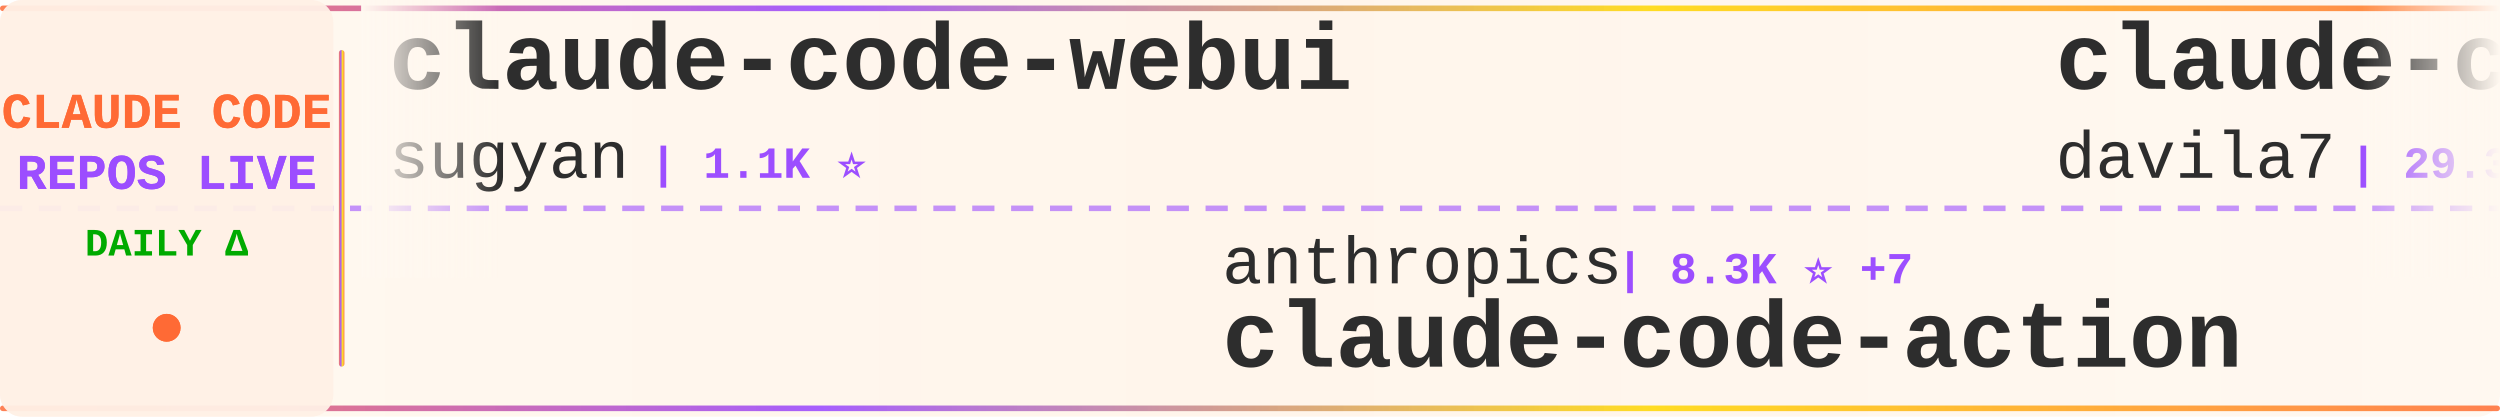
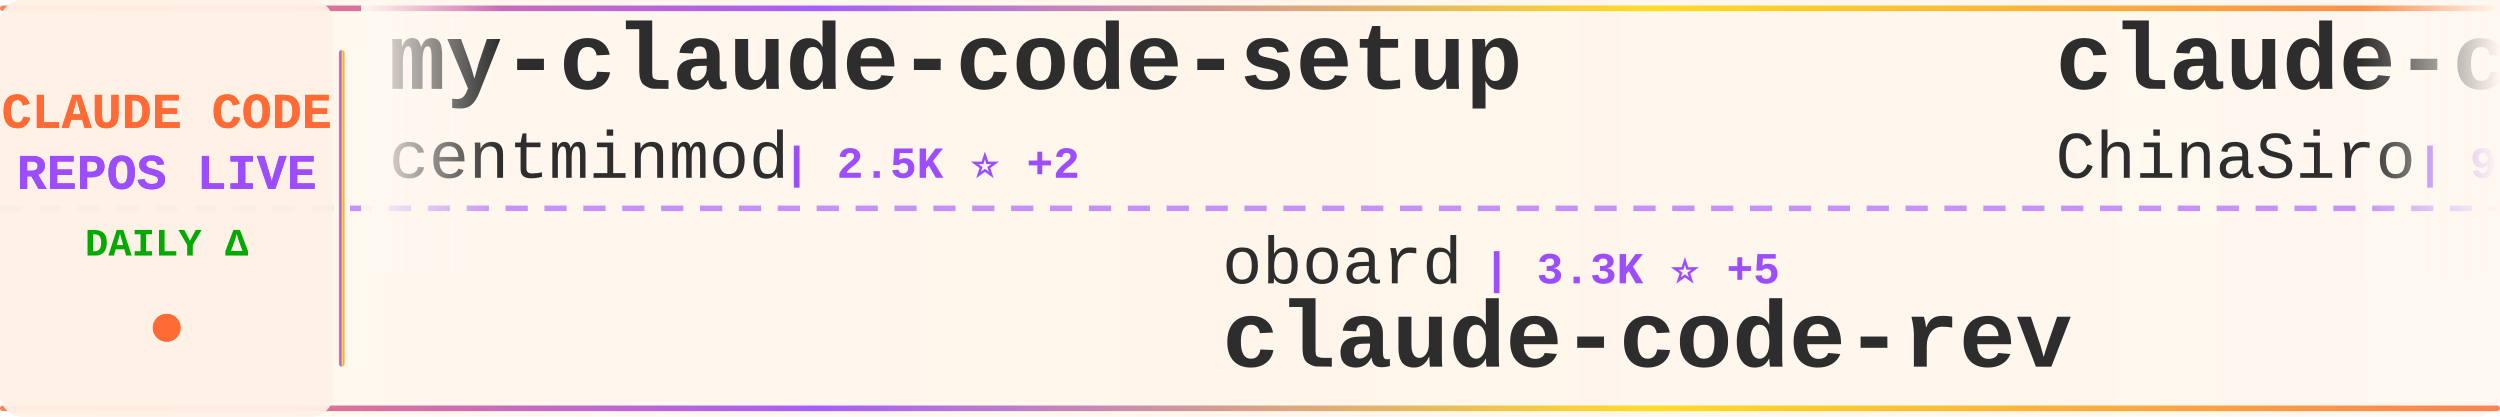
<svg xmlns="http://www.w3.org/2000/svg" width="900" height="150">
  <defs>
    <linearGradient id="tickerBg" x1="0%" y1="0%" x2="100%" y2="0%">
      <stop offset="0%" style="stop-color:#fff8f0;stop-opacity:0.98" />
      <stop offset="50%" style="stop-color:#fff5eb;stop-opacity:1" />
      <stop offset="100%" style="stop-color:#fff8f0;stop-opacity:0.98" />
    </linearGradient>
    <linearGradient id="borderGrad" x1="0%" y1="0%" x2="100%" y2="0%">
      <stop offset="0%" style="stop-color:#FF6B35;stop-opacity:0.85">
        <animate attributeName="stop-opacity" values="0.85;1;0.85" dur="2s" repeatCount="indefinite" />
      </stop>
      <stop offset="33%" style="stop-color:#9C4EFF;stop-opacity:0.9">
        <animate attributeName="stop-opacity" values="0.9;1;0.9" dur="2.2s" repeatCount="indefinite" />
      </stop>
      <stop offset="66%" style="stop-color:#FFD700;stop-opacity:0.85">
        <animate attributeName="stop-opacity" values="0.85;1;0.85" dur="1.8s" repeatCount="indefinite" />
      </stop>
      <stop offset="100%" style="stop-color:#FF6B35;stop-opacity:0.85">
        <animate attributeName="stop-opacity" values="0.85;1;0.85" dur="2s" repeatCount="indefinite" />
      </stop>
    </linearGradient>
    <filter id="textGlow">
      <feGaussianBlur stdDeviation="0.15" result="coloredBlur" />
      <feMerge>
        <feMergeNode in="coloredBlur" />
        <feMergeNode in="SourceGraphic" />
      </feMerge>
    </filter>
    <filter id="metricGlow">
      <feGaussianBlur stdDeviation="0.2" result="coloredBlur" />
      <feMerge>
        <feMergeNode in="coloredBlur" />
        <feMergeNode in="SourceGraphic" />
      </feMerge>
    </filter>
    <linearGradient id="leftFade" x1="0%" y1="0%" x2="100%" y2="0%">
      <stop offset="0%" style="stop-color:#fff8f0;stop-opacity:1" />
      <stop offset="100%" style="stop-color:#fff8f0;stop-opacity:0" />
    </linearGradient>
    <linearGradient id="rightFade" x1="0%" y1="0%" x2="100%" y2="0%">
      <stop offset="0%" style="stop-color:#fff8f0;stop-opacity:0" />
      <stop offset="100%" style="stop-color:#fff8f0;stop-opacity:1" />
    </linearGradient>
  </defs>
  <rect width="900" height="150" fill="url(#tickerBg)" rx="8" />
  <rect x="0" y="2" width="900" height="2" fill="url(#borderGrad)" rx="1" />
  <rect x="0" y="146" width="900" height="2" fill="url(#borderGrad)" rx="1" />
  <line x1="0" y1="75" x2="900" y2="75" stroke="#9C4EFF" stroke-width="2" stroke-dasharray="8 6" opacity="0.6" />
  <rect x="0" y="0" width="120" height="150" fill="#fff0e6" opacity="0.95" rx="8" />
  <text x="60" y="46" font-family="'Courier New', monospace" font-size="18" font-weight="bold" fill="#FF6B35" text-anchor="middle" filter="url(#textGlow)">
    CLAUDE CODE
  </text>
  <text x="60" y="68" font-family="'Courier New', monospace" font-size="18" font-weight="bold" fill="#9C4EFF" text-anchor="middle" filter="url(#textGlow)">
    REPOS LIVE
  </text>
  <text x="60" y="92" font-family="'Courier New', monospace" font-size="14" font-weight="bold" fill="#00aa00" text-anchor="middle">
    DAILY Δ
  </text>
  <circle cx="60" cy="118" r="5" fill="#FF6B35" filter="url(#metricGlow)">
    <animate attributeName="r" values="4;6;4" dur="1.5s" repeatCount="indefinite" />
    <animate attributeName="opacity" values="0.6;1;0.6" dur="1.5s" repeatCount="indefinite" />
  </circle>
  <rect x="122" y="18" width="2" height="114" fill="url(#borderGrad)" rx="1" />
  <clipPath id="tickerClip">
    <rect x="130" y="0" width="770" height="150" />
  </clipPath>
  <g clip-path="url(#tickerClip)">
    <g id="tickerItems">
      <animateTransform attributeName="transform" attributeType="XML" type="translate" from="0 0" to="-3000 0" dur="54s" repeatCount="indefinite" />
      <g transform="translate(0, 0)">
-         <text x="140" y="32" font-family="'Courier New', monospace" font-size="34" font-weight="bold" fill="#2d2d2d">claude-code-webui</text>
-         <text x="140" y="64" font-family="'Courier New', monospace" font-size="24" font-weight="normal" fill="#2d2d2d" opacity="1.0">sugyan</text>
-         <text x="234" y="64" font-family="'Courier New', monospace" font-size="16" font-weight="bold" fill="#9C4EFF"> | 1.1K ⭐</text>
+         <text x="140" y="32" font-family="'Courier New', monospace" font-size="34" font-weight="bold" fill="#2d2d2d">my-claude-code-setup</text>
+         <text x="140" y="64" font-family="'Courier New', monospace" font-size="24" font-weight="normal" fill="#2d2d2d" opacity="1.0">centminmod</text>
+         <text x="282" y="64" font-family="'Courier New', monospace" font-size="16" font-weight="bold" fill="#9C4EFF"> | 2.5K ⭐ +2</text>
      </g>
      <g transform="translate(300, 0)">
-         <text x="140" y="102" font-family="'Courier New', monospace" font-size="24" font-weight="normal" fill="#2d2d2d" opacity="1.0">anthropics</text>
-         <text x="282" y="102" font-family="'Courier New', monospace" font-size="16" font-weight="bold" fill="#9C4EFF"> | 8.3K ⭐ +7</text>
-         <text x="140" y="132" font-family="'Courier New', monospace" font-size="34" font-weight="bold" fill="#2d2d2d">claude-code-action</text>
+         <text x="140" y="102" font-family="'Courier New', monospace" font-size="24" font-weight="normal" fill="#2d2d2d" opacity="1.0">oboard</text>
+         <text x="234" y="102" font-family="'Courier New', monospace" font-size="16" font-weight="bold" fill="#9C4EFF"> | 3.3K ⭐ +5</text>
+         <text x="140" y="132" font-family="'Courier New', monospace" font-size="34" font-weight="bold" fill="#2d2d2d">claude-code-rev</text>
      </g>
      <g transform="translate(600, 0)">
-         <text x="140" y="32" font-family="'Courier New', monospace" font-size="34" font-weight="bold" fill="#2d2d2d">claude-code-templates</text>
-         <text x="140" y="64" font-family="'Courier New', monospace" font-size="24" font-weight="normal" fill="#2d2d2d" opacity="1.0">davila7</text>
-         <text x="246" y="64" font-family="'Courier New', monospace" font-size="16" font-weight="bold" fill="#9C4EFF"> | 29.3K ⭐ +227</text>
+         <text x="140" y="32" font-family="'Courier New', monospace" font-size="34" font-weight="bold" fill="#2d2d2d">claude-code-sourcemap</text>
+         <text x="140" y="64" font-family="'Courier New', monospace" font-size="24" font-weight="normal" fill="#2d2d2d" opacity="1.0">ChinaSiro</text>
+         <text x="270" y="64" font-family="'Courier New', monospace" font-size="16" font-weight="bold" fill="#9C4EFF"> | 9.5K ⭐ +8</text>
      </g>
      <g transform="translate(900, 0)">
-         <text x="140" y="102" font-family="'Courier New', monospace" font-size="24" font-weight="normal" fill="#2d2d2d" opacity="1.0">huangjia2019</text>
-         <text x="306" y="102" font-family="'Courier New', monospace" font-size="16" font-weight="bold" fill="#9C4EFF"> | 971 ⭐ +4</text>
-         <text x="140" y="132" font-family="'Courier New', monospace" font-size="34" font-weight="bold" fill="#2d2d2d">claude-code-engineering</text>
+         <text x="140" y="102" font-family="'Courier New', monospace" font-size="24" font-weight="normal" fill="#2d2d2d" opacity="1.0">SeemSeam</text>
+         <text x="258" y="102" font-family="'Courier New', monospace" font-size="16" font-weight="bold" fill="#9C4EFF"> | 3.3K ⭐ +10</text>
+         <text x="140" y="132" font-family="'Courier New', monospace" font-size="34" font-weight="bold" fill="#2d2d2d">claude_codex_bridge</text>
      </g>
      <g transform="translate(1200, 0)">
-         <text x="140" y="32" font-family="'Courier New', monospace" font-size="34" font-weight="bold" fill="#2d2d2d">how-claude-code-works</text>
-         <text x="140" y="64" font-family="'Courier New', monospace" font-size="24" font-weight="normal" fill="#2d2d2d" opacity="1.0">Windy3f3f3f3f</text>
-         <text x="318" y="64" font-family="'Courier New', monospace" font-size="16" font-weight="bold" fill="#9C4EFF"> | 3.1K ⭐ +15</text>
+         <text x="140" y="32" font-family="'Courier New', monospace" font-size="34" font-weight="bold" fill="#2d2d2d">claude-code-from-source</text>
+         <text x="140" y="64" font-family="'Courier New', monospace" font-size="24" font-weight="normal" fill="#2d2d2d" opacity="1.0">alejandrobalderas</text>
+         <text x="366" y="64" font-family="'Courier New', monospace" font-size="16" font-weight="bold" fill="#9C4EFF"> | 2.7K ⭐ +6</text>
      </g>
      <g transform="translate(1500, 0)">
-         <text x="140" y="102" font-family="'Courier New', monospace" font-size="24" font-weight="normal" fill="#2d2d2d" opacity="1.0">ponponon</text>
-         <text x="258" y="102" font-family="'Courier New', monospace" font-size="16" font-weight="bold" fill="#9C4EFF"> | 2.3K ⭐ +1</text>
-         <text x="140" y="132" font-family="'Courier New', monospace" font-size="34" font-weight="bold" fill="#2d2d2d">claude_code_src</text>
+         <text x="140" y="102" font-family="'Courier New', monospace" font-size="24" font-weight="normal" fill="#2d2d2d" opacity="1.0">xu-xiang</text>
+         <text x="258" y="102" font-family="'Courier New', monospace" font-size="16" font-weight="bold" fill="#9C4EFF"> | 1.6K ⭐ +12</text>
+         <text x="140" y="132" font-family="'Courier New', monospace" font-size="34" font-weight="bold" fill="#2d2d2d">everything-claude-code-z...</text>
      </g>
      <g transform="translate(1800, 0)">
-         <text x="140" y="32" font-family="'Courier New', monospace" font-size="34" font-weight="bold" fill="#2d2d2d">oh-my-claudecode</text>
-         <text x="140" y="64" font-family="'Courier New', monospace" font-size="24" font-weight="normal" fill="#2d2d2d" opacity="1.0">Yeachan-Heo</text>
-         <text x="294" y="64" font-family="'Courier New', monospace" font-size="16" font-weight="bold" fill="#9C4EFF"> | 37.7K ⭐ +51</text>
+         <text x="140" y="32" font-family="'Courier New', monospace" font-size="34" font-weight="bold" fill="#2d2d2d">awesome-claude-code-suba...</text>
+         <text x="140" y="64" font-family="'Courier New', monospace" font-size="24" font-weight="normal" fill="#2d2d2d" opacity="1.0">VoltAgent</text>
+         <text x="270" y="64" font-family="'Courier New', monospace" font-size="16" font-weight="bold" fill="#9C4EFF"> | 23.3K ⭐ +42</text>
      </g>
      <g transform="translate(2100, 0)">
-         <text x="140" y="102" font-family="'Courier New', monospace" font-size="24" font-weight="normal" fill="#2d2d2d" opacity="1.0">alirezarezvani</text>
-         <text x="330" y="102" font-family="'Courier New', monospace" font-size="16" font-weight="bold" fill="#9C4EFF"> | 22.5K ⭐ +200</text>
-         <text x="140" y="132" font-family="'Courier New', monospace" font-size="34" font-weight="bold" fill="#2d2d2d">claude-skills</text>
+         <text x="140" y="102" font-family="'Courier New', monospace" font-size="24" font-weight="normal" fill="#2d2d2d" opacity="1.0">ding113</text>
+         <text x="246" y="102" font-family="'Courier New', monospace" font-size="16" font-weight="bold" fill="#9C4EFF"> | 3.2K ⭐ +5</text>
+         <text x="140" y="132" font-family="'Courier New', monospace" font-size="34" font-weight="bold" fill="#2d2d2d">claude-code-hub</text>
      </g>
      <g transform="translate(2400, 0)">
-         <text x="140" y="32" font-family="'Courier New', monospace" font-size="34" font-weight="bold" fill="#2d2d2d">edmunds-claude-code</text>
-         <text x="140" y="64" font-family="'Courier New', monospace" font-size="24" font-weight="normal" fill="#2d2d2d" opacity="1.0">edmund-io</text>
-         <text x="270" y="64" font-family="'Courier New', monospace" font-size="16" font-weight="bold" fill="#9C4EFF"> | 1.5K ⭐</text>
+         <text x="140" y="32" font-family="'Courier New', monospace" font-size="34" font-weight="bold" fill="#2d2d2d">claude-code-source-code</text>
+         <text x="140" y="64" font-family="'Courier New', monospace" font-size="24" font-weight="normal" fill="#2d2d2d" opacity="1.0">777genius</text>
+         <text x="270" y="64" font-family="'Courier New', monospace" font-size="16" font-weight="bold" fill="#9C4EFF"> | 920 ⭐</text>
      </g>
      <g transform="translate(2700, 0)">
-         <text x="140" y="102" font-family="'Courier New', monospace" font-size="24" font-weight="normal" fill="#2d2d2d" opacity="1.0">KPR111</text>
-         <text x="234" y="102" font-family="'Courier New', monospace" font-size="16" font-weight="bold" fill="#9C4EFF"> | 18 ⭐</text>
-         <text x="140" y="132" font-family="'Courier New', monospace" font-size="34" font-weight="bold" fill="#2d2d2d">Claude-Code</text>
+         <text x="140" y="102" font-family="'Courier New', monospace" font-size="24" font-weight="normal" fill="#2d2d2d" opacity="1.0">Donchitos</text>
+         <text x="270" y="102" font-family="'Courier New', monospace" font-size="16" font-weight="bold" fill="#9C4EFF"> | 22.9K ⭐ +33</text>
+         <text x="140" y="132" font-family="'Courier New', monospace" font-size="34" font-weight="bold" fill="#2d2d2d">Claude-Code-Game-Studios</text>
      </g>
      <g transform="translate(3000, 0)">
-         <text x="140" y="32" font-family="'Courier New', monospace" font-size="34" font-weight="bold" fill="#2d2d2d">claude-code-webui</text>
-         <text x="140" y="64" font-family="'Courier New', monospace" font-size="24" font-weight="normal" fill="#2d2d2d" opacity="1.0">sugyan</text>
-         <text x="234" y="64" font-family="'Courier New', monospace" font-size="16" font-weight="bold" fill="#9C4EFF"> | 1.1K ⭐</text>
+         <text x="140" y="32" font-family="'Courier New', monospace" font-size="34" font-weight="bold" fill="#2d2d2d">my-claude-code-setup</text>
+         <text x="140" y="64" font-family="'Courier New', monospace" font-size="24" font-weight="normal" fill="#2d2d2d" opacity="1.0">centminmod</text>
+         <text x="282" y="64" font-family="'Courier New', monospace" font-size="16" font-weight="bold" fill="#9C4EFF"> | 2.5K ⭐ +2</text>
      </g>
      <g transform="translate(3300, 0)">
-         <text x="140" y="102" font-family="'Courier New', monospace" font-size="24" font-weight="normal" fill="#2d2d2d" opacity="1.0">anthropics</text>
-         <text x="282" y="102" font-family="'Courier New', monospace" font-size="16" font-weight="bold" fill="#9C4EFF"> | 8.3K ⭐ +7</text>
-         <text x="140" y="132" font-family="'Courier New', monospace" font-size="34" font-weight="bold" fill="#2d2d2d">claude-code-action</text>
+         <text x="140" y="102" font-family="'Courier New', monospace" font-size="24" font-weight="normal" fill="#2d2d2d" opacity="1.0">oboard</text>
+         <text x="234" y="102" font-family="'Courier New', monospace" font-size="16" font-weight="bold" fill="#9C4EFF"> | 3.3K ⭐ +5</text>
+         <text x="140" y="132" font-family="'Courier New', monospace" font-size="34" font-weight="bold" fill="#2d2d2d">claude-code-rev</text>
      </g>
      <g transform="translate(3600, 0)">
-         <text x="140" y="32" font-family="'Courier New', monospace" font-size="34" font-weight="bold" fill="#2d2d2d">claude-code-templates</text>
-         <text x="140" y="64" font-family="'Courier New', monospace" font-size="24" font-weight="normal" fill="#2d2d2d" opacity="1.0">davila7</text>
-         <text x="246" y="64" font-family="'Courier New', monospace" font-size="16" font-weight="bold" fill="#9C4EFF"> | 29.3K ⭐ +227</text>
+         <text x="140" y="32" font-family="'Courier New', monospace" font-size="34" font-weight="bold" fill="#2d2d2d">claude-code-sourcemap</text>
+         <text x="140" y="64" font-family="'Courier New', monospace" font-size="24" font-weight="normal" fill="#2d2d2d" opacity="1.0">ChinaSiro</text>
+         <text x="270" y="64" font-family="'Courier New', monospace" font-size="16" font-weight="bold" fill="#9C4EFF"> | 9.5K ⭐ +8</text>
      </g>
      <g transform="translate(3900, 0)">
-         <text x="140" y="102" font-family="'Courier New', monospace" font-size="24" font-weight="normal" fill="#2d2d2d" opacity="1.0">huangjia2019</text>
-         <text x="306" y="102" font-family="'Courier New', monospace" font-size="16" font-weight="bold" fill="#9C4EFF"> | 971 ⭐ +4</text>
-         <text x="140" y="132" font-family="'Courier New', monospace" font-size="34" font-weight="bold" fill="#2d2d2d">claude-code-engineering</text>
+         <text x="140" y="102" font-family="'Courier New', monospace" font-size="24" font-weight="normal" fill="#2d2d2d" opacity="1.0">SeemSeam</text>
+         <text x="258" y="102" font-family="'Courier New', monospace" font-size="16" font-weight="bold" fill="#9C4EFF"> | 3.3K ⭐ +10</text>
+         <text x="140" y="132" font-family="'Courier New', monospace" font-size="34" font-weight="bold" fill="#2d2d2d">claude_codex_bridge</text>
      </g>
    </g>
  </g>
  <rect x="130" y="0" width="50" height="100" fill="url(#leftFade)" />
  <rect x="850" y="0" width="50" height="100" fill="url(#rightFade)" />
</svg>
